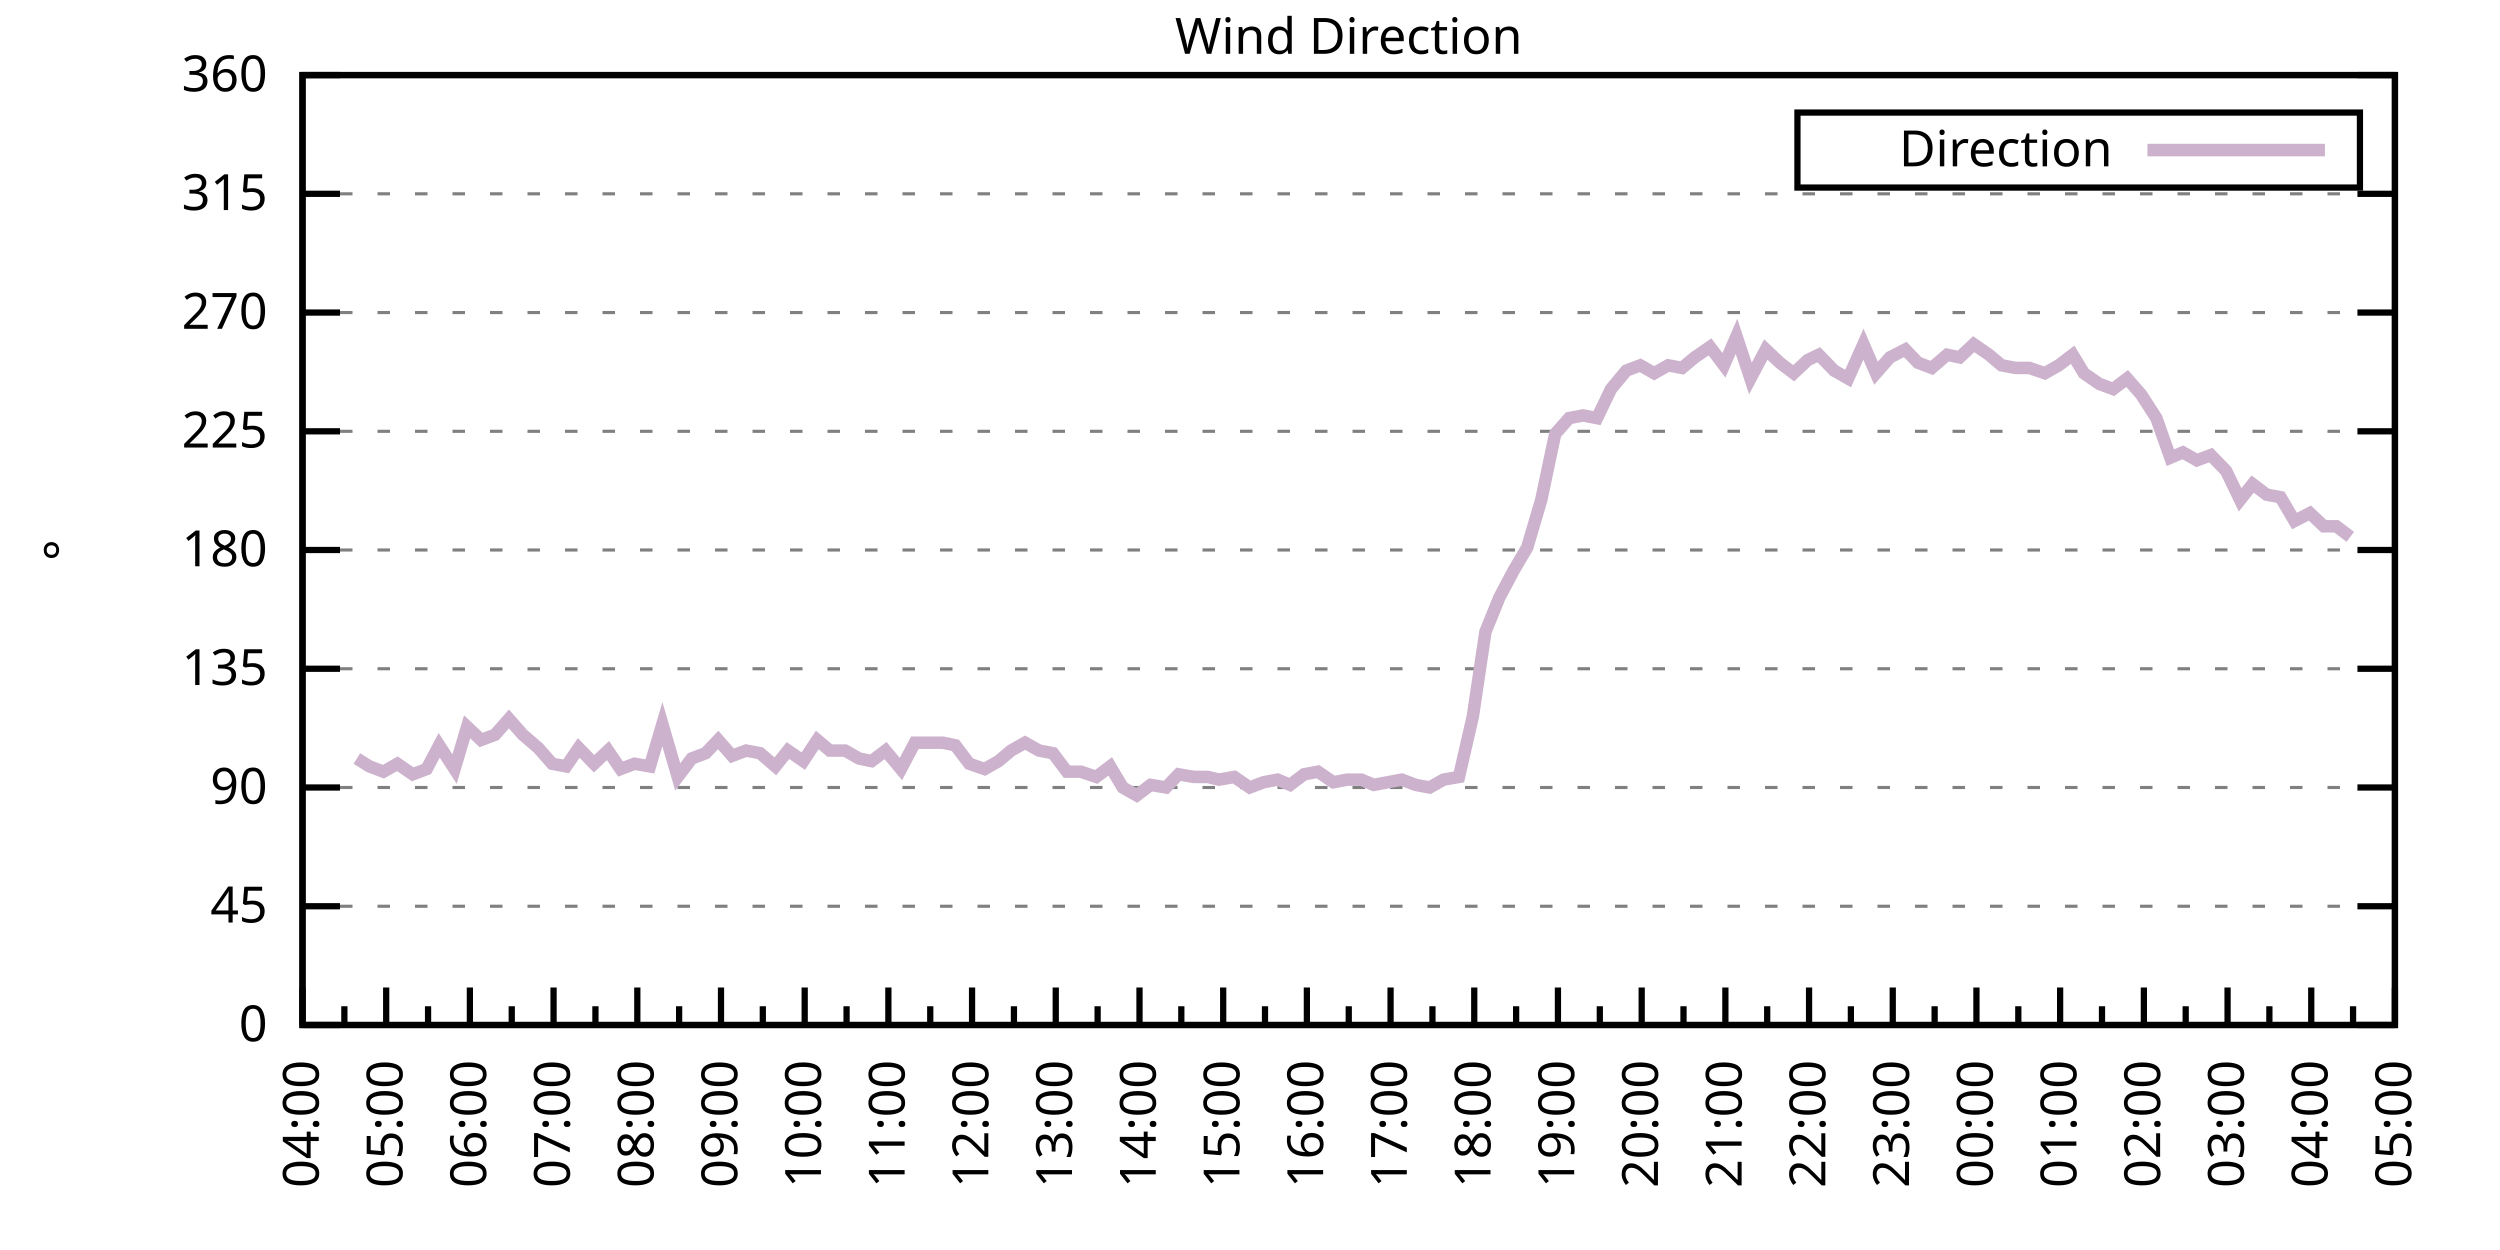
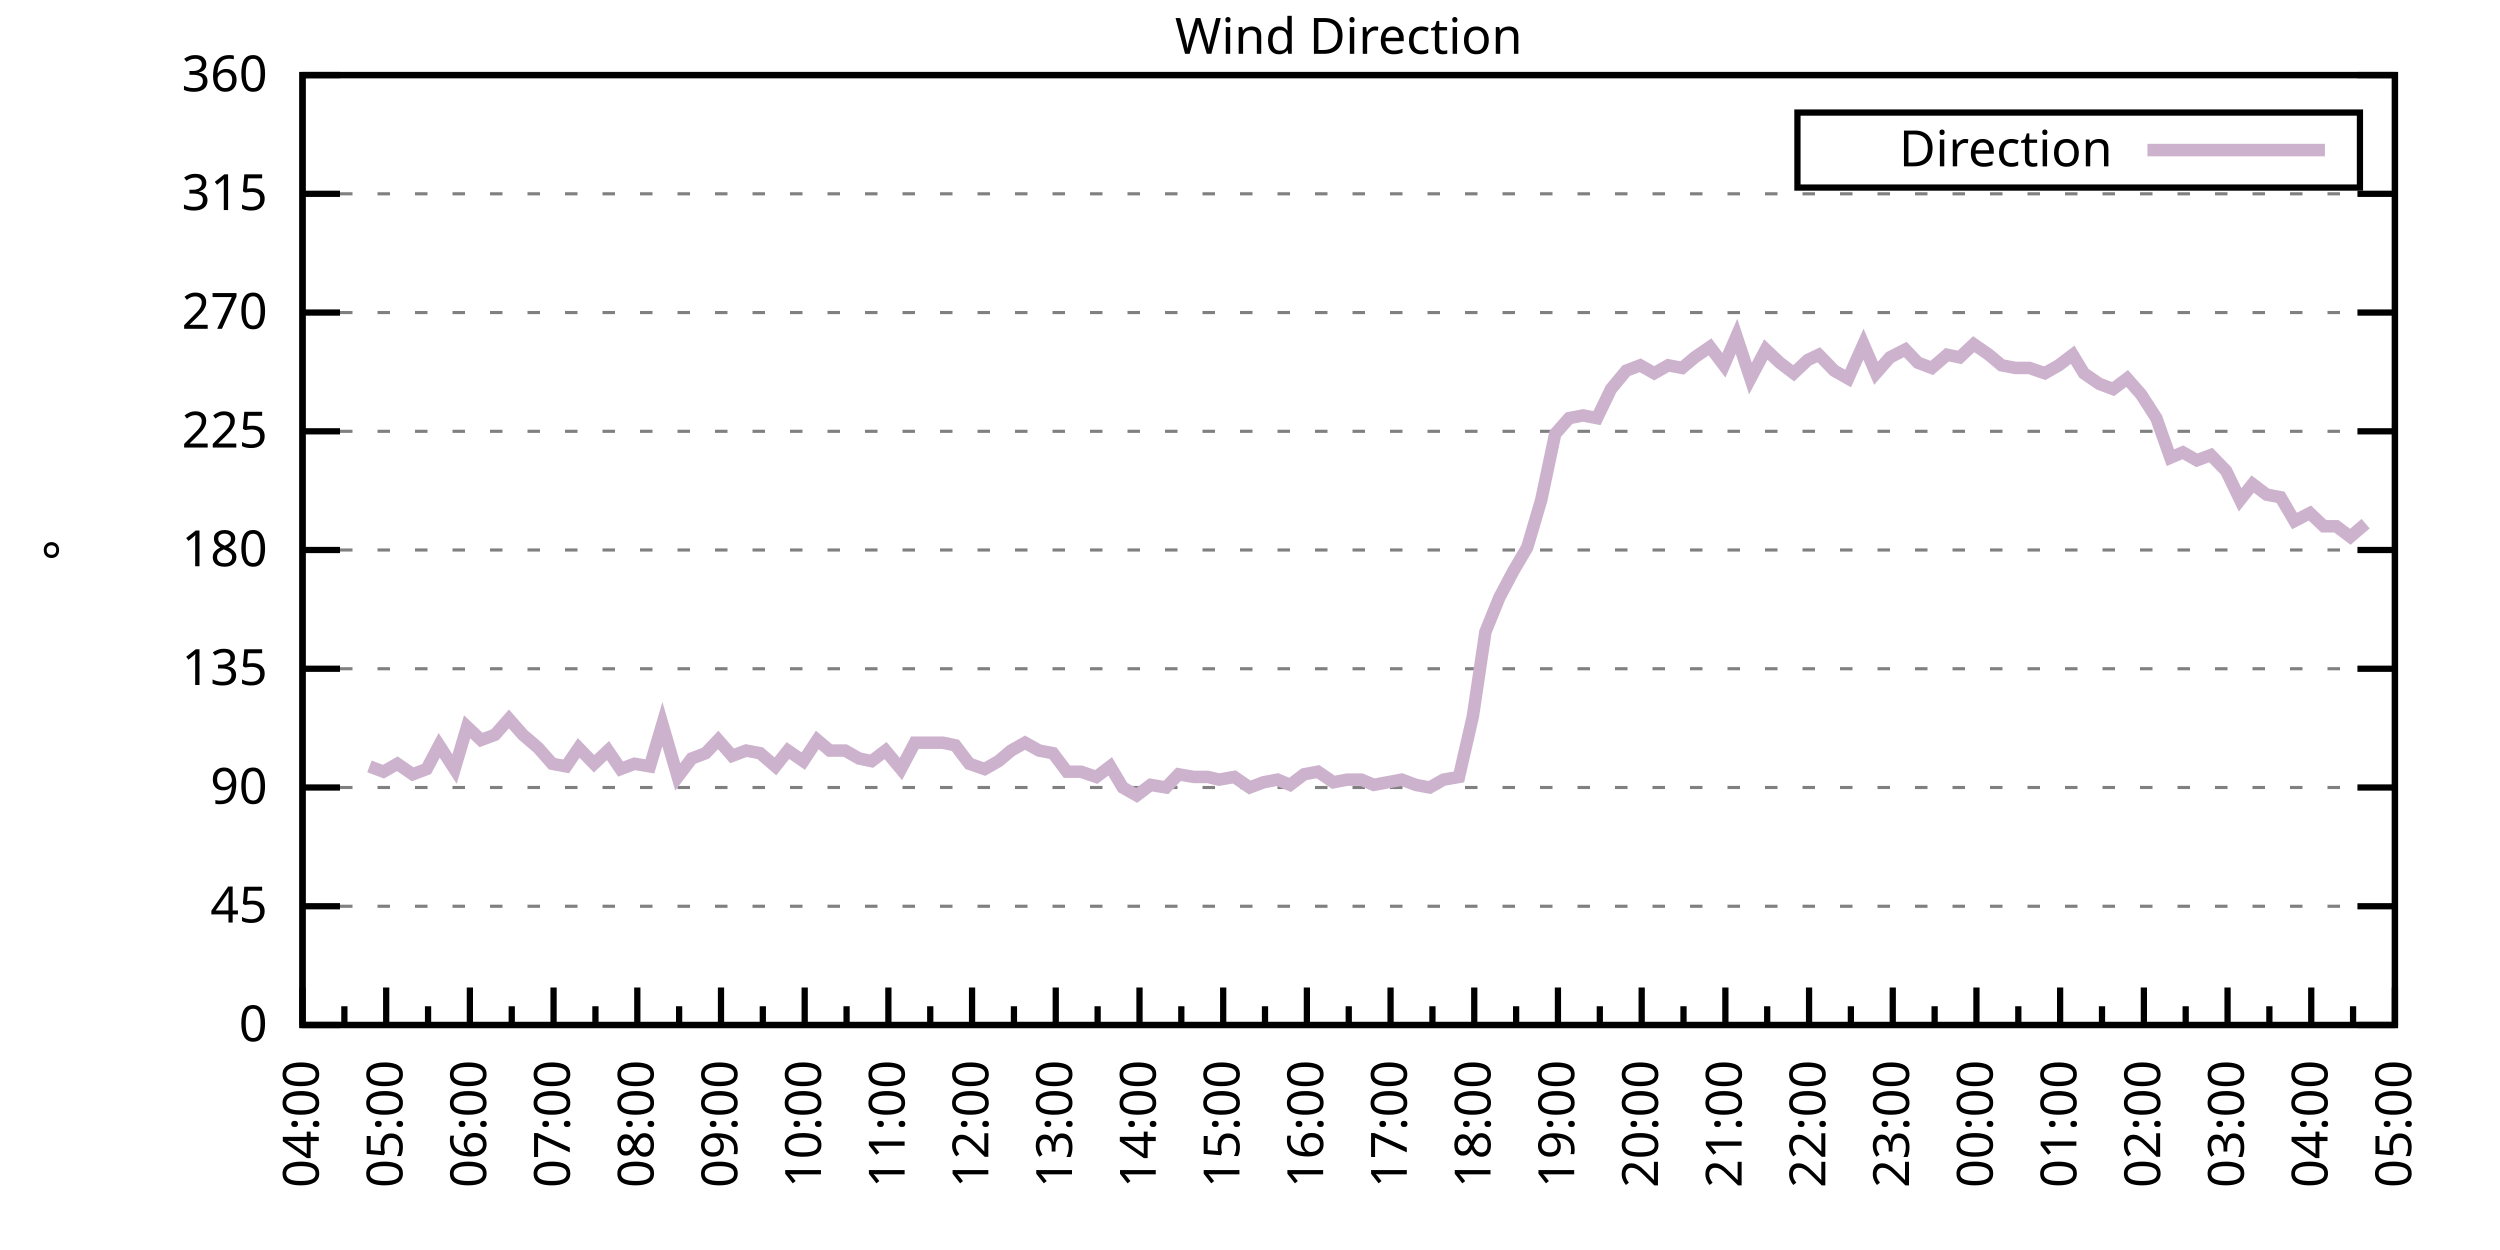
<svg xmlns="http://www.w3.org/2000/svg" xmlns:xlink="http://www.w3.org/1999/xlink" width="400" height="200" viewBox="0 0 400 200">
  <g id="gnuplot_canvas">
    <rect x="0" y="0" width="400" height="200" fill="none" />
    <defs>
      <circle id="gpDot" r="0.5" stroke-width="0.5" stroke="currentColor" />
      <path id="gpPt0" stroke-width="0.333" stroke="currentColor" d="M-1,0 h2 M0,-1 v2" />
      <path id="gpPt1" stroke-width="0.333" stroke="currentColor" d="M-1,-1 L1,1 M1,-1 L-1,1" />
      <path id="gpPt2" stroke-width="0.333" stroke="currentColor" d="M-1,0 L1,0 M0,-1 L0,1 M-1,-1 L1,1 M-1,1 L1,-1" />
      <rect id="gpPt3" stroke-width="0.333" stroke="currentColor" x="-1" y="-1" width="2" height="2" />
      <rect id="gpPt4" stroke-width="0.333" stroke="currentColor" fill="currentColor" x="-1" y="-1" width="2" height="2" />
      <circle id="gpPt5" stroke-width="0.333" stroke="currentColor" cx="0" cy="0" r="1" />
      <use xlink:href="#gpPt5" id="gpPt6" fill="currentColor" stroke="none" />
      <path id="gpPt7" stroke-width="0.333" stroke="currentColor" d="M0,-1.33 L-1.33,0.67 L1.33,0.67 z" />
      <use xlink:href="#gpPt7" id="gpPt8" fill="currentColor" stroke="none" />
      <use xlink:href="#gpPt7" id="gpPt9" stroke="currentColor" transform="rotate(180)" />
      <use xlink:href="#gpPt9" id="gpPt10" fill="currentColor" stroke="none" />
      <use xlink:href="#gpPt3" id="gpPt11" stroke="currentColor" transform="rotate(45)" />
      <use xlink:href="#gpPt11" id="gpPt12" fill="currentColor" stroke="none" />
      <path id="gpPt13" stroke-width="0.333" stroke="currentColor" d="M0,1.330 L1.265,0.411 L0.782,-1.067 L-0.782,-1.076 L-1.265,0.411 z" />
      <use xlink:href="#gpPt13" id="gpPt14" fill="currentColor" stroke="none" />
      <filter id="textbox" filterUnits="objectBoundingBox" x="0" y="0" height="1" width="1">
        <feFlood flood-color="white" flood-opacity="1" result="bgnd" />
        <feComposite in="SourceGraphic" in2="bgnd" operator="atop" />
      </filter>
      <filter id="greybox" filterUnits="objectBoundingBox" x="0" y="0" height="1" width="1">
        <feFlood flood-color="lightgrey" flood-opacity="1" result="grey" />
        <feComposite in="SourceGraphic" in2="grey" operator="atop" />
      </filter>
    </defs>
    <g fill="none" color="white" stroke="currentColor" stroke-width="1.00" stroke-linecap="butt" stroke-linejoin="miter">
</g>
    <g fill="none" color="black" stroke="currentColor" stroke-width="1.00" stroke-linecap="butt" stroke-linejoin="miter">
      <g stroke="none" shape-rendering="crispEdges">
        <polygon fill="rgb(255, 255, 255)" points="48.40,164.00 383.18,164.00 383.18,12.02 48.40,12.02 " />
      </g>
    </g>
    <g fill="none" color="black" stroke="currentColor" stroke-width="1.00" stroke-linecap="butt" stroke-linejoin="miter">
</g>
    <g fill="none" color="black" stroke="black" stroke-width="0.50" stroke-linecap="butt" stroke-linejoin="miter">
</g>
    <g fill="none" color="gray" stroke="currentColor" stroke-width="0.50" stroke-linecap="butt" stroke-linejoin="miter">
      <path stroke="gray" stroke-dasharray="2,4" class="gridline" d="M48.40,164.00 L383.19,164.00  " />
    </g>
    <g fill="none" color="gray" stroke="gray" stroke-width="1.00" stroke-linecap="butt" stroke-linejoin="miter">
</g>
    <g fill="none" color="black" stroke="currentColor" stroke-width="1.00" stroke-linecap="butt" stroke-linejoin="miter">
      <path stroke="black" d="M48.40,164.00 L54.40,164.00 M383.19,164.00 L377.19,164.00  " />
      <g transform="translate(42.80,166.60)" stroke="none" fill="black" font-family="Sans" font-size="8.00" text-anchor="end">
        <text>
          <tspan font-family="Sans"> 0</tspan>
        </text>
      </g>
    </g>
    <g fill="none" color="black" stroke="currentColor" stroke-width="1.00" stroke-linecap="butt" stroke-linejoin="miter">
</g>
    <g fill="none" color="black" stroke="black" stroke-width="0.50" stroke-linecap="butt" stroke-linejoin="miter">
</g>
    <g fill="none" color="gray" stroke="currentColor" stroke-width="0.50" stroke-linecap="butt" stroke-linejoin="miter">
      <path stroke="gray" stroke-dasharray="2,4" class="gridline" d="M48.40,145.00 L383.19,145.00  " />
    </g>
    <g fill="none" color="gray" stroke="gray" stroke-width="1.00" stroke-linecap="butt" stroke-linejoin="miter">
</g>
    <g fill="none" color="black" stroke="currentColor" stroke-width="1.00" stroke-linecap="butt" stroke-linejoin="miter">
      <path stroke="black" d="M48.40,145.00 L54.40,145.00 M383.19,145.00 L377.19,145.00  " />
      <g transform="translate(42.80,147.60)" stroke="none" fill="black" font-family="Sans" font-size="8.00" text-anchor="end">
        <text>
          <tspan font-family="Sans"> 45</tspan>
        </text>
      </g>
    </g>
    <g fill="none" color="black" stroke="currentColor" stroke-width="1.00" stroke-linecap="butt" stroke-linejoin="miter">
</g>
    <g fill="none" color="black" stroke="black" stroke-width="0.50" stroke-linecap="butt" stroke-linejoin="miter">
</g>
    <g fill="none" color="gray" stroke="currentColor" stroke-width="0.50" stroke-linecap="butt" stroke-linejoin="miter">
      <path stroke="gray" stroke-dasharray="2,4" class="gridline" d="M48.40,126.00 L383.19,126.00  " />
    </g>
    <g fill="none" color="gray" stroke="gray" stroke-width="1.00" stroke-linecap="butt" stroke-linejoin="miter">
</g>
    <g fill="none" color="black" stroke="currentColor" stroke-width="1.00" stroke-linecap="butt" stroke-linejoin="miter">
      <path stroke="black" d="M48.40,126.00 L54.40,126.00 M383.19,126.00 L377.19,126.00  " />
      <g transform="translate(42.80,128.60)" stroke="none" fill="black" font-family="Sans" font-size="8.00" text-anchor="end">
        <text>
          <tspan font-family="Sans"> 90</tspan>
        </text>
      </g>
    </g>
    <g fill="none" color="black" stroke="currentColor" stroke-width="1.00" stroke-linecap="butt" stroke-linejoin="miter">
</g>
    <g fill="none" color="black" stroke="black" stroke-width="0.50" stroke-linecap="butt" stroke-linejoin="miter">
</g>
    <g fill="none" color="gray" stroke="currentColor" stroke-width="0.50" stroke-linecap="butt" stroke-linejoin="miter">
      <path stroke="gray" stroke-dasharray="2,4" class="gridline" d="M48.40,107.00 L383.19,107.00  " />
    </g>
    <g fill="none" color="gray" stroke="gray" stroke-width="1.00" stroke-linecap="butt" stroke-linejoin="miter">
</g>
    <g fill="none" color="black" stroke="currentColor" stroke-width="1.00" stroke-linecap="butt" stroke-linejoin="miter">
      <path stroke="black" d="M48.40,107.00 L54.40,107.00 M383.19,107.00 L377.19,107.00  " />
      <g transform="translate(42.80,109.60)" stroke="none" fill="black" font-family="Sans" font-size="8.00" text-anchor="end">
        <text>
          <tspan font-family="Sans"> 135</tspan>
        </text>
      </g>
    </g>
    <g fill="none" color="black" stroke="currentColor" stroke-width="1.00" stroke-linecap="butt" stroke-linejoin="miter">
</g>
    <g fill="none" color="black" stroke="black" stroke-width="0.50" stroke-linecap="butt" stroke-linejoin="miter">
</g>
    <g fill="none" color="gray" stroke="currentColor" stroke-width="0.50" stroke-linecap="butt" stroke-linejoin="miter">
      <path stroke="gray" stroke-dasharray="2,4" class="gridline" d="M48.40,88.00 L383.19,88.00  " />
    </g>
    <g fill="none" color="gray" stroke="gray" stroke-width="1.00" stroke-linecap="butt" stroke-linejoin="miter">
</g>
    <g fill="none" color="black" stroke="currentColor" stroke-width="1.00" stroke-linecap="butt" stroke-linejoin="miter">
      <path stroke="black" d="M48.40,88.00 L54.40,88.00 M383.19,88.00 L377.19,88.00  " />
      <g transform="translate(42.80,90.60)" stroke="none" fill="black" font-family="Sans" font-size="8.00" text-anchor="end">
        <text>
          <tspan font-family="Sans"> 180</tspan>
        </text>
      </g>
    </g>
    <g fill="none" color="black" stroke="currentColor" stroke-width="1.00" stroke-linecap="butt" stroke-linejoin="miter">
</g>
    <g fill="none" color="black" stroke="black" stroke-width="0.50" stroke-linecap="butt" stroke-linejoin="miter">
</g>
    <g fill="none" color="gray" stroke="currentColor" stroke-width="0.50" stroke-linecap="butt" stroke-linejoin="miter">
      <path stroke="gray" stroke-dasharray="2,4" class="gridline" d="M48.40,69.01 L383.19,69.01  " />
    </g>
    <g fill="none" color="gray" stroke="gray" stroke-width="1.00" stroke-linecap="butt" stroke-linejoin="miter">
</g>
    <g fill="none" color="black" stroke="currentColor" stroke-width="1.00" stroke-linecap="butt" stroke-linejoin="miter">
      <path stroke="black" d="M48.40,69.01 L54.40,69.01 M383.19,69.01 L377.19,69.01  " />
      <g transform="translate(42.80,71.61)" stroke="none" fill="black" font-family="Sans" font-size="8.00" text-anchor="end">
        <text>
          <tspan font-family="Sans"> 225</tspan>
        </text>
      </g>
    </g>
    <g fill="none" color="black" stroke="currentColor" stroke-width="1.00" stroke-linecap="butt" stroke-linejoin="miter">
</g>
    <g fill="none" color="black" stroke="black" stroke-width="0.50" stroke-linecap="butt" stroke-linejoin="miter">
</g>
    <g fill="none" color="gray" stroke="currentColor" stroke-width="0.50" stroke-linecap="butt" stroke-linejoin="miter">
      <path stroke="gray" stroke-dasharray="2,4" class="gridline" d="M48.40,50.01 L383.19,50.01  " />
    </g>
    <g fill="none" color="gray" stroke="gray" stroke-width="1.00" stroke-linecap="butt" stroke-linejoin="miter">
</g>
    <g fill="none" color="black" stroke="currentColor" stroke-width="1.00" stroke-linecap="butt" stroke-linejoin="miter">
      <path stroke="black" d="M48.40,50.01 L54.40,50.01 M383.19,50.01 L377.19,50.01  " />
      <g transform="translate(42.80,52.61)" stroke="none" fill="black" font-family="Sans" font-size="8.00" text-anchor="end">
        <text>
          <tspan font-family="Sans"> 270</tspan>
        </text>
      </g>
    </g>
    <g fill="none" color="black" stroke="currentColor" stroke-width="1.00" stroke-linecap="butt" stroke-linejoin="miter">
</g>
    <g fill="none" color="black" stroke="black" stroke-width="0.50" stroke-linecap="butt" stroke-linejoin="miter">
</g>
    <g fill="none" color="gray" stroke="currentColor" stroke-width="0.50" stroke-linecap="butt" stroke-linejoin="miter">
      <path stroke="gray" stroke-dasharray="2,4" class="gridline" d="M48.40,31.01 L383.19,31.01  " />
    </g>
    <g fill="none" color="gray" stroke="gray" stroke-width="1.00" stroke-linecap="butt" stroke-linejoin="miter">
</g>
    <g fill="none" color="black" stroke="currentColor" stroke-width="1.00" stroke-linecap="butt" stroke-linejoin="miter">
      <path stroke="black" d="M48.40,31.01 L54.40,31.01 M383.19,31.01 L377.19,31.01  " />
      <g transform="translate(42.80,33.61)" stroke="none" fill="black" font-family="Sans" font-size="8.00" text-anchor="end">
        <text>
          <tspan font-family="Sans"> 315</tspan>
        </text>
      </g>
    </g>
    <g fill="none" color="black" stroke="currentColor" stroke-width="1.00" stroke-linecap="butt" stroke-linejoin="miter">
</g>
    <g fill="none" color="black" stroke="black" stroke-width="0.50" stroke-linecap="butt" stroke-linejoin="miter">
</g>
    <g fill="none" color="gray" stroke="currentColor" stroke-width="0.50" stroke-linecap="butt" stroke-linejoin="miter">
      <path stroke="gray" stroke-dasharray="2,4" class="gridline" d="M48.40,12.01 L383.19,12.01  " />
    </g>
    <g fill="none" color="gray" stroke="gray" stroke-width="1.00" stroke-linecap="butt" stroke-linejoin="miter">
</g>
    <g fill="none" color="black" stroke="currentColor" stroke-width="1.00" stroke-linecap="butt" stroke-linejoin="miter">
      <path stroke="black" d="M48.40,12.01 L54.40,12.01 M383.19,12.01 L377.19,12.01  " />
      <g transform="translate(42.80,14.61)" stroke="none" fill="black" font-family="Sans" font-size="8.00" text-anchor="end">
        <text>
          <tspan font-family="Sans"> 360</tspan>
        </text>
      </g>
    </g>
    <g fill="none" color="black" stroke="currentColor" stroke-width="1.00" stroke-linecap="butt" stroke-linejoin="miter">
      <path stroke="black" d="M48.40,164.00 L48.40,158.00  " />
      <g transform="translate(51.00,169.60) rotate(270)" stroke="none" fill="black" font-family="Sans" font-size="8.00" text-anchor="end">
        <text>
          <tspan font-family="Sans">04:00</tspan>
        </text>
      </g>
    </g>
    <g fill="none" color="black" stroke="currentColor" stroke-width="1.00" stroke-linecap="butt" stroke-linejoin="miter">
      <path stroke="black" d="M55.10,164.00 L55.10,161.00 M61.79,164.00 L61.79,158.00  " />
      <g transform="translate(64.39,169.60) rotate(270)" stroke="none" fill="black" font-family="Sans" font-size="8.00" text-anchor="end">
        <text>
          <tspan font-family="Sans">05:00</tspan>
        </text>
      </g>
    </g>
    <g fill="none" color="black" stroke="currentColor" stroke-width="1.00" stroke-linecap="butt" stroke-linejoin="miter">
      <path stroke="black" d="M68.49,164.00 L68.49,161.00 M75.18,164.00 L75.18,158.00  " />
      <g transform="translate(77.78,169.60) rotate(270)" stroke="none" fill="black" font-family="Sans" font-size="8.00" text-anchor="end">
        <text>
          <tspan font-family="Sans">06:00</tspan>
        </text>
      </g>
    </g>
    <g fill="none" color="black" stroke="currentColor" stroke-width="1.00" stroke-linecap="butt" stroke-linejoin="miter">
      <path stroke="black" d="M81.88,164.00 L81.88,161.00 M88.57,164.00 L88.57,158.00  " />
      <g transform="translate(91.17,169.60) rotate(270)" stroke="none" fill="black" font-family="Sans" font-size="8.00" text-anchor="end">
        <text>
          <tspan font-family="Sans">07:00</tspan>
        </text>
      </g>
    </g>
    <g fill="none" color="black" stroke="currentColor" stroke-width="1.00" stroke-linecap="butt" stroke-linejoin="miter">
      <path stroke="black" d="M95.27,164.00 L95.27,161.00 M101.97,164.00 L101.97,158.00  " />
      <g transform="translate(104.57,169.60) rotate(270)" stroke="none" fill="black" font-family="Sans" font-size="8.00" text-anchor="end">
        <text>
          <tspan font-family="Sans">08:00</tspan>
        </text>
      </g>
    </g>
    <g fill="none" color="black" stroke="currentColor" stroke-width="1.00" stroke-linecap="butt" stroke-linejoin="miter">
      <path stroke="black" d="M108.66,164.00 L108.66,161.00 M115.36,164.00 L115.36,158.00  " />
      <g transform="translate(117.96,169.60) rotate(270)" stroke="none" fill="black" font-family="Sans" font-size="8.00" text-anchor="end">
        <text>
          <tspan font-family="Sans">09:00</tspan>
        </text>
      </g>
    </g>
    <g fill="none" color="black" stroke="currentColor" stroke-width="1.00" stroke-linecap="butt" stroke-linejoin="miter">
      <path stroke="black" d="M122.05,164.00 L122.05,161.00 M128.75,164.00 L128.75,158.00  " />
      <g transform="translate(131.35,169.60) rotate(270)" stroke="none" fill="black" font-family="Sans" font-size="8.00" text-anchor="end">
        <text>
          <tspan font-family="Sans">10:00</tspan>
        </text>
      </g>
    </g>
    <g fill="none" color="black" stroke="currentColor" stroke-width="1.00" stroke-linecap="butt" stroke-linejoin="miter">
      <path stroke="black" d="M135.45,164.00 L135.45,161.00 M142.14,164.00 L142.14,158.00  " />
      <g transform="translate(144.74,169.60) rotate(270)" stroke="none" fill="black" font-family="Sans" font-size="8.00" text-anchor="end">
        <text>
          <tspan font-family="Sans">11:00</tspan>
        </text>
      </g>
    </g>
    <g fill="none" color="black" stroke="currentColor" stroke-width="1.00" stroke-linecap="butt" stroke-linejoin="miter">
      <path stroke="black" d="M148.84,164.00 L148.84,161.00 M155.53,164.00 L155.53,158.00  " />
      <g transform="translate(158.13,169.60) rotate(270)" stroke="none" fill="black" font-family="Sans" font-size="8.00" text-anchor="end">
        <text>
          <tspan font-family="Sans">12:00</tspan>
        </text>
      </g>
    </g>
    <g fill="none" color="black" stroke="currentColor" stroke-width="1.00" stroke-linecap="butt" stroke-linejoin="miter">
      <path stroke="black" d="M162.23,164.00 L162.23,161.00 M168.92,164.00 L168.92,158.00  " />
      <g transform="translate(171.52,169.60) rotate(270)" stroke="none" fill="black" font-family="Sans" font-size="8.00" text-anchor="end">
        <text>
          <tspan font-family="Sans">13:00</tspan>
        </text>
      </g>
    </g>
    <g fill="none" color="black" stroke="currentColor" stroke-width="1.00" stroke-linecap="butt" stroke-linejoin="miter">
      <path stroke="black" d="M175.62,164.00 L175.62,161.00 M182.32,164.00 L182.32,158.00  " />
      <g transform="translate(184.92,169.60) rotate(270)" stroke="none" fill="black" font-family="Sans" font-size="8.00" text-anchor="end">
        <text>
          <tspan font-family="Sans">14:00</tspan>
        </text>
      </g>
    </g>
    <g fill="none" color="black" stroke="currentColor" stroke-width="1.00" stroke-linecap="butt" stroke-linejoin="miter">
      <path stroke="black" d="M189.01,164.00 L189.01,161.00 M195.71,164.00 L195.71,158.00  " />
      <g transform="translate(198.31,169.60) rotate(270)" stroke="none" fill="black" font-family="Sans" font-size="8.00" text-anchor="end">
        <text>
          <tspan font-family="Sans">15:00</tspan>
        </text>
      </g>
    </g>
    <g fill="none" color="black" stroke="currentColor" stroke-width="1.00" stroke-linecap="butt" stroke-linejoin="miter">
      <path stroke="black" d="M202.40,164.00 L202.40,161.00 M209.10,164.00 L209.10,158.00  " />
      <g transform="translate(211.70,169.60) rotate(270)" stroke="none" fill="black" font-family="Sans" font-size="8.00" text-anchor="end">
        <text>
          <tspan font-family="Sans">16:00</tspan>
        </text>
      </g>
    </g>
    <g fill="none" color="black" stroke="currentColor" stroke-width="1.00" stroke-linecap="butt" stroke-linejoin="miter">
      <path stroke="black" d="M215.80,164.00 L215.80,161.00 M222.49,164.00 L222.49,158.00  " />
      <g transform="translate(225.09,169.60) rotate(270)" stroke="none" fill="black" font-family="Sans" font-size="8.00" text-anchor="end">
        <text>
          <tspan font-family="Sans">17:00</tspan>
        </text>
      </g>
    </g>
    <g fill="none" color="black" stroke="currentColor" stroke-width="1.00" stroke-linecap="butt" stroke-linejoin="miter">
      <path stroke="black" d="M229.19,164.00 L229.19,161.00 M235.88,164.00 L235.88,158.00  " />
      <g transform="translate(238.48,169.60) rotate(270)" stroke="none" fill="black" font-family="Sans" font-size="8.00" text-anchor="end">
        <text>
          <tspan font-family="Sans">18:00</tspan>
        </text>
      </g>
    </g>
    <g fill="none" color="black" stroke="currentColor" stroke-width="1.00" stroke-linecap="butt" stroke-linejoin="miter">
      <path stroke="black" d="M242.58,164.00 L242.58,161.00 M249.27,164.00 L249.27,158.00  " />
      <g transform="translate(251.87,169.60) rotate(270)" stroke="none" fill="black" font-family="Sans" font-size="8.00" text-anchor="end">
        <text>
          <tspan font-family="Sans">19:00</tspan>
        </text>
      </g>
    </g>
    <g fill="none" color="black" stroke="currentColor" stroke-width="1.00" stroke-linecap="butt" stroke-linejoin="miter">
      <path stroke="black" d="M255.97,164.00 L255.97,161.00 M262.67,164.00 L262.67,158.00  " />
      <g transform="translate(265.27,169.60) rotate(270)" stroke="none" fill="black" font-family="Sans" font-size="8.00" text-anchor="end">
        <text>
          <tspan font-family="Sans">20:00</tspan>
        </text>
      </g>
    </g>
    <g fill="none" color="black" stroke="currentColor" stroke-width="1.00" stroke-linecap="butt" stroke-linejoin="miter">
      <path stroke="black" d="M269.36,164.00 L269.36,161.00 M276.06,164.00 L276.06,158.00  " />
      <g transform="translate(278.66,169.60) rotate(270)" stroke="none" fill="black" font-family="Sans" font-size="8.00" text-anchor="end">
        <text>
          <tspan font-family="Sans">21:00</tspan>
        </text>
      </g>
    </g>
    <g fill="none" color="black" stroke="currentColor" stroke-width="1.00" stroke-linecap="butt" stroke-linejoin="miter">
      <path stroke="black" d="M282.75,164.00 L282.75,161.00 M289.45,164.00 L289.45,158.00  " />
      <g transform="translate(292.05,169.60) rotate(270)" stroke="none" fill="black" font-family="Sans" font-size="8.00" text-anchor="end">
        <text>
          <tspan font-family="Sans">22:00</tspan>
        </text>
      </g>
    </g>
    <g fill="none" color="black" stroke="currentColor" stroke-width="1.00" stroke-linecap="butt" stroke-linejoin="miter">
      <path stroke="black" d="M296.14,164.00 L296.14,161.00 M302.84,164.00 L302.84,158.00  " />
      <g transform="translate(305.44,169.60) rotate(270)" stroke="none" fill="black" font-family="Sans" font-size="8.00" text-anchor="end">
        <text>
          <tspan font-family="Sans">23:00</tspan>
        </text>
      </g>
    </g>
    <g fill="none" color="black" stroke="currentColor" stroke-width="1.00" stroke-linecap="butt" stroke-linejoin="miter">
      <path stroke="black" d="M309.54,164.00 L309.54,161.00 M316.23,164.00 L316.23,158.00  " />
      <g transform="translate(318.83,169.60) rotate(270)" stroke="none" fill="black" font-family="Sans" font-size="8.00" text-anchor="end">
        <text>
          <tspan font-family="Sans">00:00</tspan>
        </text>
      </g>
    </g>
    <g fill="none" color="black" stroke="currentColor" stroke-width="1.00" stroke-linecap="butt" stroke-linejoin="miter">
      <path stroke="black" d="M322.93,164.00 L322.93,161.00 M329.62,164.00 L329.62,158.00  " />
      <g transform="translate(332.22,169.60) rotate(270)" stroke="none" fill="black" font-family="Sans" font-size="8.00" text-anchor="end">
        <text>
          <tspan font-family="Sans">01:00</tspan>
        </text>
      </g>
    </g>
    <g fill="none" color="black" stroke="currentColor" stroke-width="1.00" stroke-linecap="butt" stroke-linejoin="miter">
      <path stroke="black" d="M336.32,164.00 L336.32,161.00 M343.02,164.00 L343.02,158.00  " />
      <g transform="translate(345.62,169.60) rotate(270)" stroke="none" fill="black" font-family="Sans" font-size="8.00" text-anchor="end">
        <text>
          <tspan font-family="Sans">02:00</tspan>
        </text>
      </g>
    </g>
    <g fill="none" color="black" stroke="currentColor" stroke-width="1.00" stroke-linecap="butt" stroke-linejoin="miter">
      <path stroke="black" d="M349.71,164.00 L349.71,161.00 M356.41,164.00 L356.41,158.00  " />
      <g transform="translate(359.01,169.60) rotate(270)" stroke="none" fill="black" font-family="Sans" font-size="8.00" text-anchor="end">
        <text>
          <tspan font-family="Sans">03:00</tspan>
        </text>
      </g>
    </g>
    <g fill="none" color="black" stroke="currentColor" stroke-width="1.00" stroke-linecap="butt" stroke-linejoin="miter">
      <path stroke="black" d="M363.10,164.00 L363.10,161.00 M369.80,164.00 L369.80,158.00  " />
      <g transform="translate(372.40,169.60) rotate(270)" stroke="none" fill="black" font-family="Sans" font-size="8.00" text-anchor="end">
        <text>
          <tspan font-family="Sans">04:00</tspan>
        </text>
      </g>
    </g>
    <g fill="none" color="black" stroke="currentColor" stroke-width="1.00" stroke-linecap="butt" stroke-linejoin="miter">
      <path stroke="black" d="M376.49,164.00 L376.49,161.00 M383.19,164.00 L383.19,158.00  " />
      <g transform="translate(385.79,169.60) rotate(270)" stroke="none" fill="black" font-family="Sans" font-size="8.00" text-anchor="end">
        <text>
          <tspan font-family="Sans">05:00</tspan>
        </text>
      </g>
    </g>
    <g fill="none" color="black" stroke="currentColor" stroke-width="1.00" stroke-linecap="butt" stroke-linejoin="miter">
</g>
    <g fill="none" color="black" stroke="currentColor" stroke-width="1.00" stroke-linecap="butt" stroke-linejoin="miter">
      <path stroke="black" d="M48.40,12.01 L48.40,164.00 L383.19,164.00 L383.19,12.01 L48.40,12.01 Z  " />
    </g>
    <g fill="none" color="black" stroke="currentColor" stroke-width="1.00" stroke-linecap="butt" stroke-linejoin="miter">
      <g transform="translate(12.80,88.01) rotate(270)" stroke="none" fill="black" font-family="Sans" font-size="8.00" text-anchor="middle">
        <text>
          <tspan font-family="Sans">°</tspan>
        </text>
      </g>
    </g>
    <g fill="none" color="black" stroke="currentColor" stroke-width="1.00" stroke-linecap="butt" stroke-linejoin="miter">
</g>
    <g fill="none" color="black" stroke="currentColor" stroke-width="1.00" stroke-linecap="butt" stroke-linejoin="miter">
      <path stroke="black" d="M287.59,30.01 L287.59,18.01 L377.59,18.01 L377.59,30.01 L287.59,30.01 Z  " />
    </g>
    <g id="Wind_direction_plot_1">
      <g fill="none" color="white" stroke="black" stroke-width="2.00" stroke-linecap="butt" stroke-linejoin="miter">
</g>
      <g fill="none" color="black" stroke="currentColor" stroke-width="2.00" stroke-linecap="butt" stroke-linejoin="miter">
        <g transform="translate(337.99,26.61)" stroke="none" fill="black" font-family="Sans" font-size="8.00" text-anchor="end">
          <text>
            <tspan font-family="Sans">Direction</tspan>
          </text>
        </g>
      </g>
      <g fill="none" color="black" stroke="currentColor" stroke-width="2.00" stroke-linecap="butt" stroke-linejoin="miter">
-         <path stroke="rgb(204, 178, 204)" d="M343.59,24.01 L371.99,24.01 M57.10,121.36 L59.11,122.62 L61.35,123.47 L63.58,122.20 L66.03,123.89 L68.26,123.05   L70.27,119.25 L72.73,123.05 L74.74,116.29 L76.97,118.40 L79.20,117.56 L81.43,115.03 L83.66,117.56 L86.12,119.67   L88.35,122.20 L90.58,122.62 L92.59,119.67 L95.05,122.20 L97.28,120.09 L99.29,123.05 L101.52,122.20 L103.98,122.62   L105.98,115.87 L108.44,124.31 L110.67,121.36 L112.90,120.51 L114.91,118.40 L117.14,120.94 L119.38,120.09 L121.61,120.51   L124.06,122.62 L126.07,120.09 L128.53,121.78 L130.76,118.40 L132.77,120.09 L135.22,120.09 L137.45,121.36 L139.46,121.78   L141.69,120.09 L144.15,123.05 L146.38,118.83 L148.39,118.83 L150.85,118.83 L152.85,119.25 L155.09,122.20 L157.54,123.05   L159.77,121.78 L161.78,120.09 L164.01,118.83 L166.25,120.09 L168.48,120.51 L170.71,123.47 L172.94,123.47 L175.40,124.31   L177.63,122.62 L179.64,126.00 L181.87,127.27 L184.10,125.58 L186.56,126.00 L188.57,123.89 L191.02,124.31 L193.25,124.31   L195.04,124.74 L197.49,124.31 L199.95,126.00 L202.18,125.16 L204.41,124.74 L206.42,125.58 L208.65,123.89 L210.88,123.47   L213.34,125.16 L215.57,124.74 L217.80,124.74 L219.81,125.58 L222.04,125.16 L224.28,124.74 L226.51,125.58 L228.74,126.00   L230.97,124.74 L233.43,124.31 L235.66,114.60 L237.67,101.09 L239.90,95.60 L242.13,91.38 L244.36,87.58 L246.60,79.98   L248.83,69.43 L251.06,66.90 L253.29,66.47 L255.52,66.90 L257.76,62.25 L260.21,59.30 L262.44,58.45 L264.67,59.72   L266.91,58.45 L269.14,58.87 L271.15,57.18 L273.60,55.50 L275.83,58.45 L277.84,53.81 L280.07,60.56 L282.53,55.92   L284.76,58.03 L286.99,59.72 L289.23,57.61 L291.01,56.76 L293.47,59.30 L295.70,60.56 L298.15,55.07 L300.16,59.72   L302.39,57.18 L304.85,55.92 L306.86,58.03 L309.09,58.87 L311.54,56.76 L313.55,57.18 L315.79,55.07 L318.24,56.76   L320.25,58.45 L322.48,58.87 L324.71,58.87 L327.17,59.72 L329.40,58.45 L331.63,56.76 L333.42,59.72 L335.87,61.41   L338.10,62.25 L340.34,60.56 L342.57,63.10 L345.02,66.90 L347.26,73.23 L349.26,72.38 L351.50,73.65 L353.73,72.81   L356.18,75.34 L358.42,79.98 L360.42,77.45 L362.66,79.14 L364.89,79.56 L367.12,83.36 L369.58,82.09 L371.81,84.21   L373.82,84.21 L376.05,85.89  " />
+         <path stroke="rgb(204, 178, 204)" d="M343.59,24.01 L371.99,24.01 M59.11,122.62 L61.35,123.47 L63.58,122.20 L66.03,123.89 L68.26,123.05 L70.27,119.25   L72.73,123.05 L74.74,116.29 L76.97,118.40 L79.20,117.56 L81.43,115.03 L83.66,117.56 L86.12,119.67 L88.35,122.20   L90.58,122.62 L92.59,119.67 L95.05,122.20 L97.28,120.09 L99.29,123.05 L101.52,122.20 L103.98,122.62 L105.98,115.87   L108.44,124.31 L110.67,121.36 L112.90,120.51 L114.91,118.40 L117.14,120.94 L119.38,120.09 L121.61,120.51 L124.06,122.62   L126.07,120.09 L128.53,121.78 L130.76,118.40 L132.77,120.09 L135.22,120.09 L137.45,121.36 L139.46,121.78 L141.69,120.09   L144.15,123.05 L146.38,118.83 L148.39,118.83 L150.85,118.83 L152.85,119.25 L155.09,122.20 L157.54,123.05 L159.77,121.78   L161.78,120.09 L164.01,118.83 L166.25,120.09 L168.48,120.51 L170.71,123.47 L172.94,123.47 L175.40,124.31 L177.63,122.62   L179.64,126.00 L181.87,127.27 L184.10,125.58 L186.56,126.00 L188.57,123.89 L191.02,124.31 L193.25,124.31 L195.04,124.74   L197.49,124.31 L199.95,126.00 L202.18,125.16 L204.41,124.74 L206.42,125.58 L208.65,123.89 L210.88,123.47 L213.34,125.16   L215.57,124.74 L217.80,124.74 L219.81,125.58 L222.04,125.16 L224.28,124.74 L226.51,125.58 L228.74,126.00 L230.97,124.74   L233.43,124.31 L235.66,114.60 L237.67,101.09 L239.90,95.60 L242.13,91.38 L244.36,87.58 L246.60,79.98 L248.83,69.43   L251.06,66.90 L253.29,66.47 L255.52,66.90 L257.76,62.25 L260.21,59.30 L262.44,58.45 L264.67,59.72 L266.91,58.45   L269.14,58.87 L271.15,57.18 L273.60,55.50 L275.83,58.45 L277.84,53.81 L280.07,60.56 L282.53,55.92 L284.76,58.03   L286.99,59.72 L289.23,57.61 L291.01,56.76 L293.47,59.30 L295.70,60.56 L298.15,55.07 L300.16,59.72 L302.39,57.18   L304.85,55.92 L306.86,58.03 L309.09,58.87 L311.54,56.76 L313.55,57.18 L315.79,55.07 L318.24,56.76 L320.25,58.45   L322.48,58.87 L324.71,58.87 L327.17,59.72 L329.40,58.45 L331.63,56.76 L333.42,59.72 L335.87,61.41 L338.10,62.25   L340.34,60.56 L342.57,63.10 L345.02,66.90 L347.26,73.23 L349.26,72.38 L351.50,73.65 L353.73,72.81 L356.18,75.34   L358.42,79.98 L360.42,77.45 L362.66,79.14 L364.89,79.56 L367.12,83.36 L369.58,82.09 L371.81,84.21 L373.82,84.21   L376.05,85.89 L378.50,83.78  " />
      </g>
    </g>
    <g fill="none" color="black" stroke="currentColor" stroke-width="2.00" stroke-linecap="butt" stroke-linejoin="miter">
</g>
    <g fill="none" color="black" stroke="black" stroke-width="1.00" stroke-linecap="butt" stroke-linejoin="miter">
</g>
    <g fill="none" color="black" stroke="currentColor" stroke-width="1.00" stroke-linecap="butt" stroke-linejoin="miter">
      <path stroke="black" d="M48.40,12.01 L48.40,164.00 L383.19,164.00 L383.19,12.01 L48.40,12.01 Z  " />
    </g>
    <g fill="none" color="black" stroke="currentColor" stroke-width="1.00" stroke-linecap="butt" stroke-linejoin="miter">
      <g transform="translate(215.79,8.61)" stroke="none" fill="black" font-family="Sans" font-size="8.00" text-anchor="middle">
        <text>
          <tspan font-family="Sans">Wind Direction</tspan>
        </text>
      </g>
    </g>
    <g fill="none" color="black" stroke="currentColor" stroke-width="1.00" stroke-linecap="butt" stroke-linejoin="miter">
</g>
  </g>
</svg>
